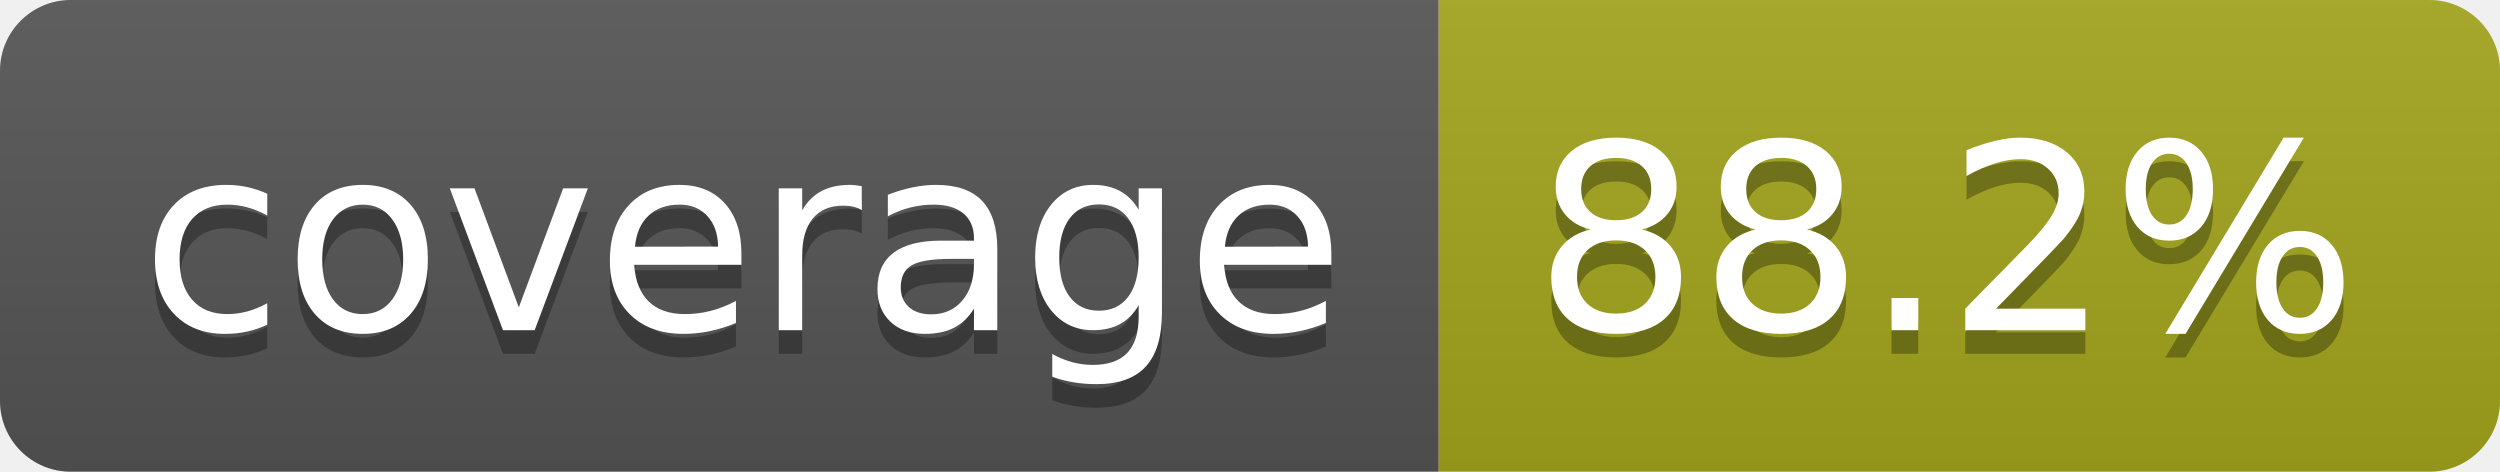
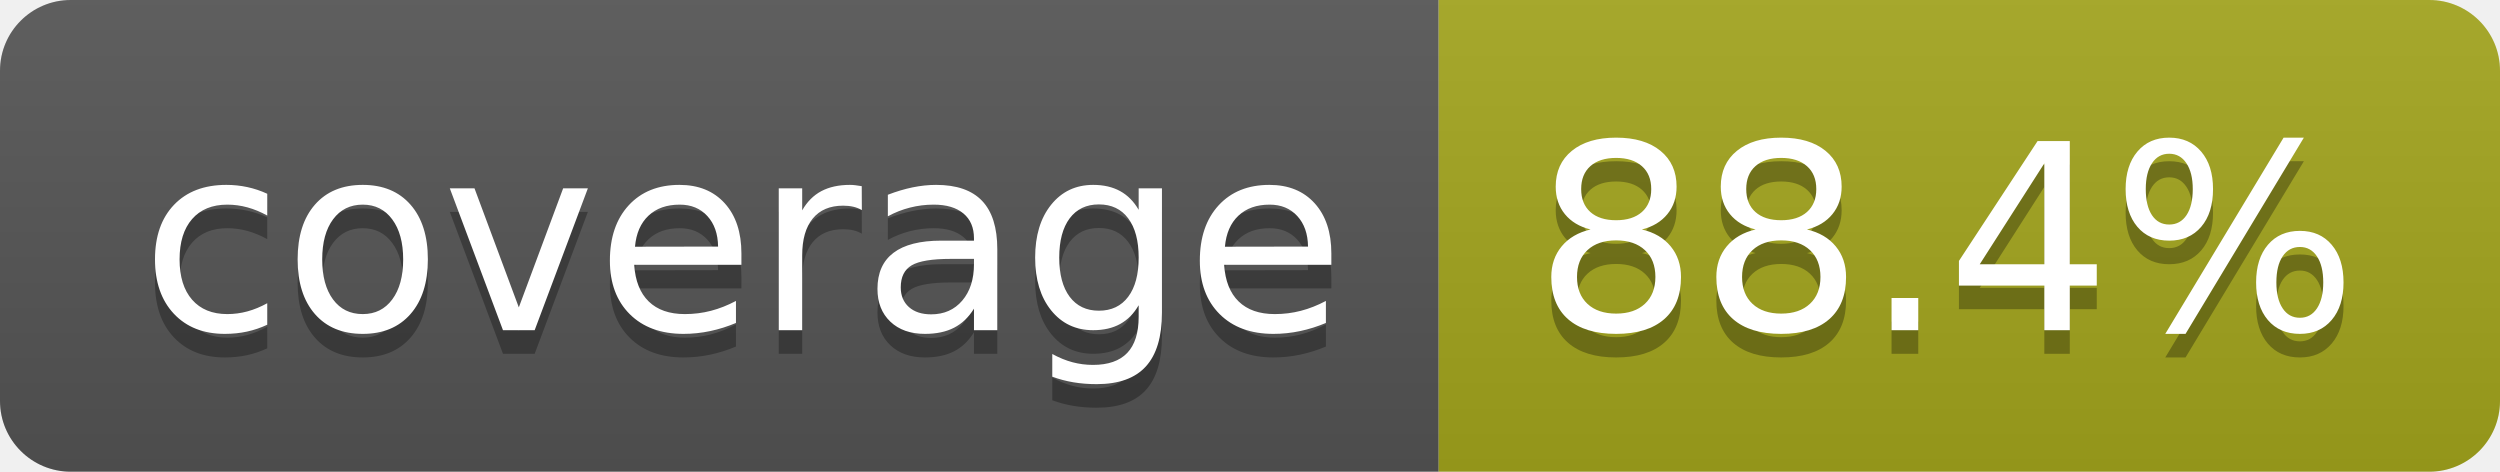
- <svg xmlns="http://www.w3.org/2000/svg" width="106" height="20" role="img" aria-label="coverage: 88.2%">
+ <svg xmlns="http://www.w3.org/2000/svg" width="106" height="20" role="img" aria-label="coverage: 88.4%">
  <linearGradient id="s" x2="0" y2="100%">
    <stop offset="0" stop-color="#bbb" stop-opacity=".1" />
    <stop offset="1" stop-opacity=".1" />
  </linearGradient>
  <clipPath id="r">
    <rect width="106" height="20" rx="3" fill="#fff" />
  </clipPath>
  <g clip-path="url(#r)">
    <rect width="61" height="20" fill="#555" />
    <rect x="61" width="45" height="20" fill="#a4a61d" />
    <rect width="106" height="20" fill="url(#s)" />
  </g>
  <g fill="#fff" text-anchor="middle" font-family="Verdana,Geneva,DejaVu Sans,sans-serif" text-rendering="geometricPrecision" font-size="110">
    <text aria-hidden="true" x="315" y="150" fill="#010101" fill-opacity=".3" transform="scale(.1)" textLength="510">coverage</text>
    <text x="315" y="140" transform="scale(.1)" fill="#fff" textLength="510">coverage</text>
-     <text aria-hidden="true" x="825" y="150" fill="#010101" fill-opacity=".3" transform="scale(.1)" textLength="350">88.2%</text>
-     <text x="825" y="140" transform="scale(.1)" fill="#fff" textLength="350">88.2%</text>
+     <text aria-hidden="true" x="825" y="150" fill="#010101" fill-opacity=".3" transform="scale(.1)" textLength="350">88.4%</text>
+     <text x="825" y="140" transform="scale(.1)" fill="#fff" textLength="350">88.4%</text>
  </g>
</svg>
